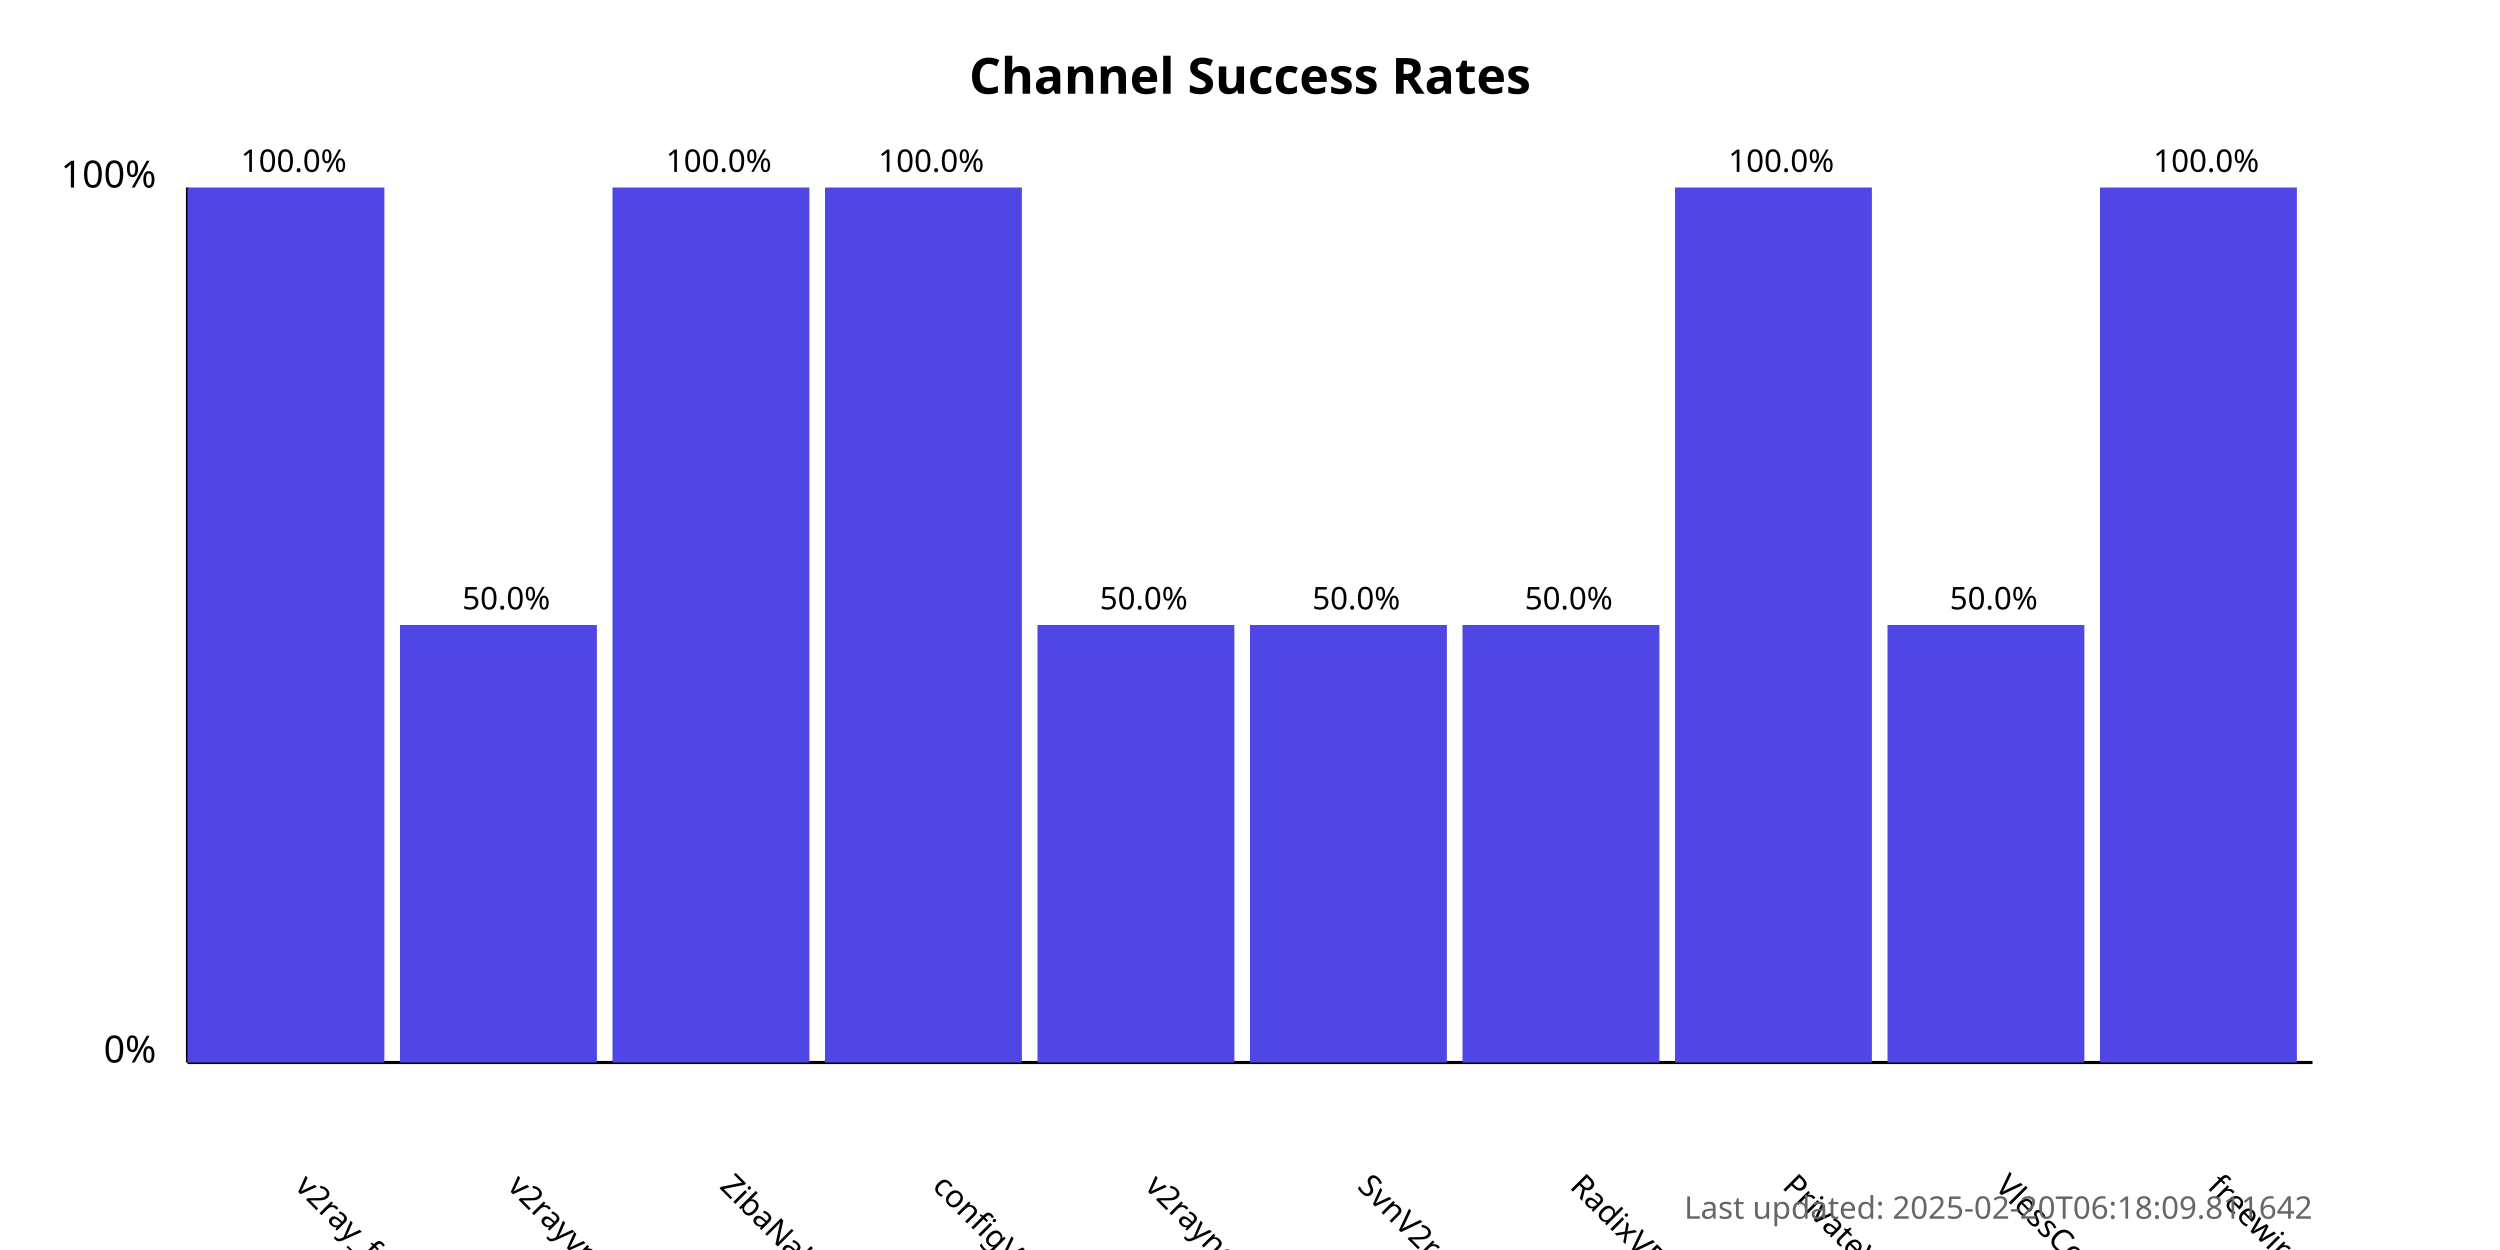
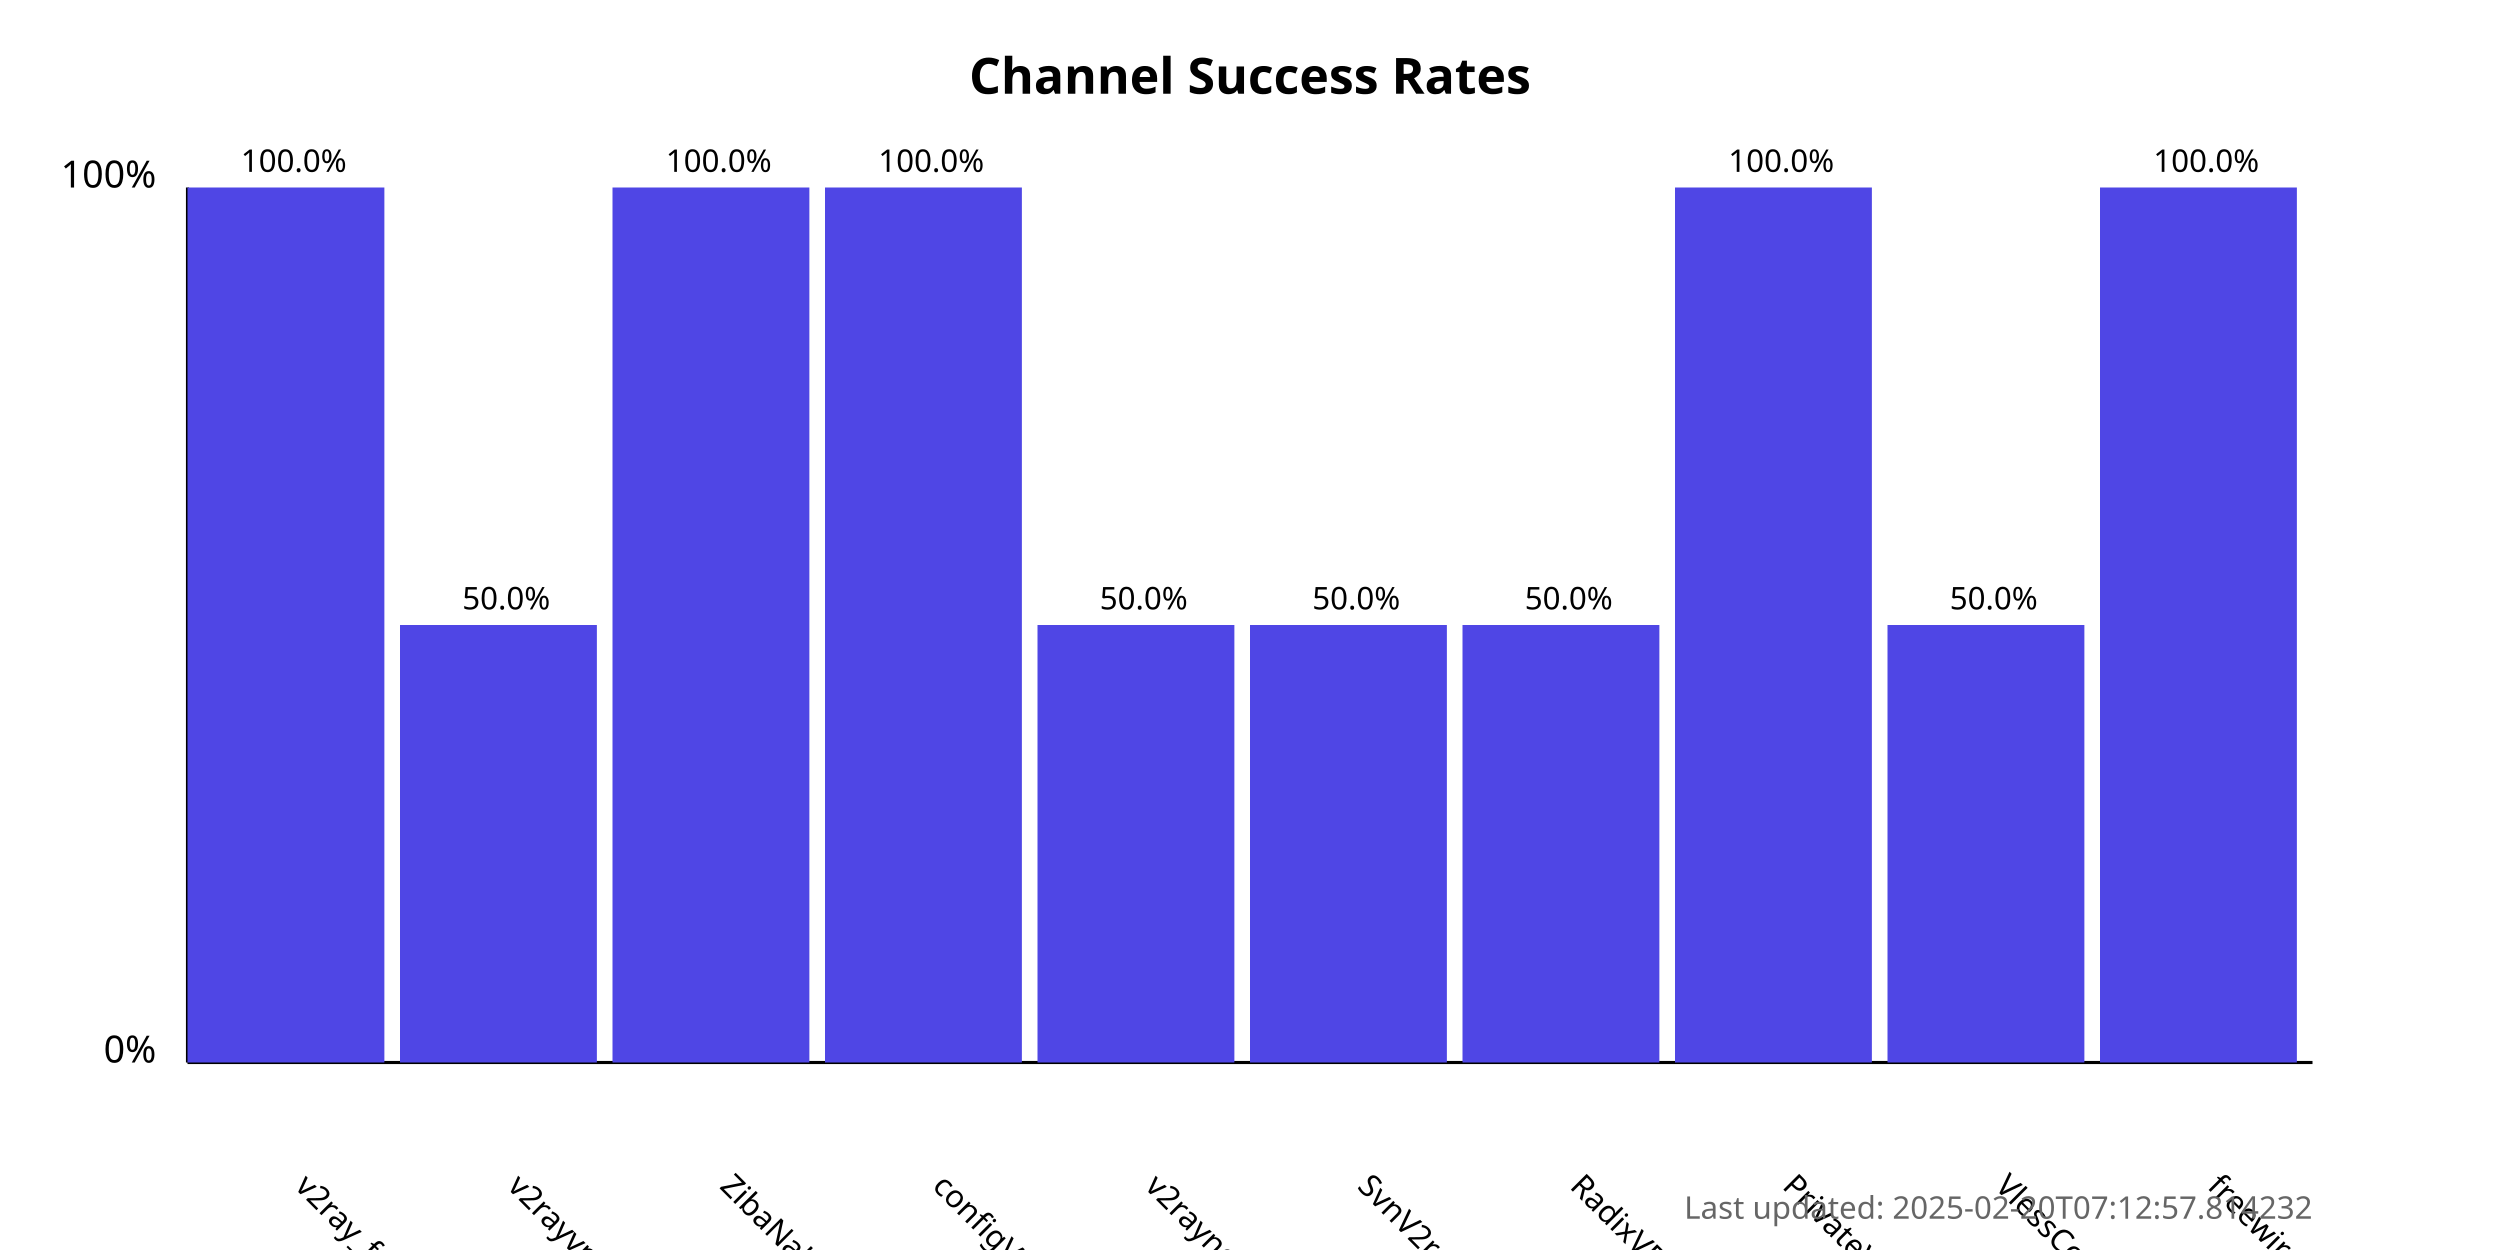
<svg xmlns="http://www.w3.org/2000/svg" width="800" height="400">
  <style>
            .chart-title { font: bold 16px sans-serif; }
            .axis-label { font: 12px sans-serif; }
            .tick-label { font: 10px sans-serif; }
            .bar { fill: #4f46e5; }
            .bar:hover { fill: #6366f1; }
            .timestamp { font: 10px sans-serif; fill: #666; }
        </style>
  <text x="400.0" y="30" text-anchor="middle" class="chart-title">
            Channel Success Rates
        </text>
  <line x1="60" y1="340" x2="60" y2="60" stroke="black" stroke-width="1" />
  <line x1="60" y1="340" x2="740" y2="340" stroke="black" stroke-width="1" />
  <text x="50" y="340" text-anchor="end" class="axis-label">0%</text>
  <text x="50" y="60" text-anchor="end" class="axis-label">100%</text>
  <g>
    <rect x="60" y="60.0" width="63.0" height="280.0" class="bar" />
    <text x="94.0" y="380" transform="rotate(45, 94.0, 380)" text-anchor="start" class="tick-label">
                v2ray_free_conf
            </text>
    <text x="94.0" y="55.0" text-anchor="middle" class="tick-label">
                100.0%
            </text>
  </g>
  <g>
    <rect x="128.0" y="200.0" width="63.0" height="140.0" class="bar" />
    <text x="162.0" y="380" transform="rotate(45, 162.0, 380)" text-anchor="start" class="tick-label">
                v2rayvpno
            </text>
    <text x="162.0" y="195.0" text-anchor="middle" class="tick-label">
                50.0%
            </text>
  </g>
  <g>
    <rect x="196.0" y="60.0" width="63.0" height="280.0" class="bar" />
    <text x="230.0" y="380" transform="rotate(45, 230.0, 380)" text-anchor="start" class="tick-label">
                ZibaNabz
            </text>
    <text x="230.0" y="55.0" text-anchor="middle" class="tick-label">
                100.0%
            </text>
  </g>
  <g>
    <rect x="264.0" y="60.0" width="63.0" height="280.0" class="bar" />
    <text x="298.0" y="380" transform="rotate(45, 298.0, 380)" text-anchor="start" class="tick-label">
                configV2rayForFree
            </text>
    <text x="298.0" y="55.0" text-anchor="middle" class="tick-label">
                100.0%
            </text>
  </g>
  <g>
    <rect x="332.0" y="200.0" width="63.0" height="140.0" class="bar" />
    <text x="366.0" y="380" transform="rotate(45, 366.0, 380)" text-anchor="start" class="tick-label">
                v2rayngvpn
            </text>
    <text x="366.0" y="195.0" text-anchor="middle" class="tick-label">
                50.0%
            </text>
  </g>
  <g>
    <rect x="400.0" y="200.0" width="63.0" height="140.0" class="bar" />
    <text x="434.0" y="380" transform="rotate(45, 434.0, 380)" text-anchor="start" class="tick-label">
                SvnV2ray
            </text>
    <text x="434.0" y="195.0" text-anchor="middle" class="tick-label">
                50.0%
            </text>
  </g>
  <g>
    <rect x="468.0" y="200.0" width="63.0" height="140.0" class="bar" />
    <text x="502.0" y="380" transform="rotate(45, 502.0, 380)" text-anchor="start" class="tick-label">
                RadixVPN
            </text>
    <text x="502.0" y="195.0" text-anchor="middle" class="tick-label">
                50.0%
            </text>
  </g>
  <g>
    <rect x="536.0" y="60.0" width="63.0" height="280.0" class="bar" />
    <text x="570.0" y="380" transform="rotate(45, 570.0, 380)" text-anchor="start" class="tick-label">
                PrivateVPNs
            </text>
    <text x="570.0" y="55.0" text-anchor="middle" class="tick-label">
                100.0%
            </text>
  </g>
  <g>
    <rect x="604.0" y="200.0" width="63.0" height="140.0" class="bar" />
    <text x="638.0" y="380" transform="rotate(45, 638.0, 380)" text-anchor="start" class="tick-label">
                VlessConfig
            </text>
    <text x="638.0" y="195.0" text-anchor="middle" class="tick-label">
                50.0%
            </text>
  </g>
  <g>
    <rect x="672.0" y="60.0" width="63.0" height="280.0" class="bar" />
    <text x="706.0" y="380" transform="rotate(45, 706.0, 380)" text-anchor="start" class="tick-label">
                freewireguard
            </text>
    <text x="706.0" y="55.0" text-anchor="middle" class="tick-label">
                100.0%
            </text>
  </g>
  <text x="740" y="390" text-anchor="end" class="timestamp">
-             Last updated: 2025-02-20T06:18:09.811642
+             Last updated: 2025-02-20T07:12:57.814232
        </text>
</svg>
